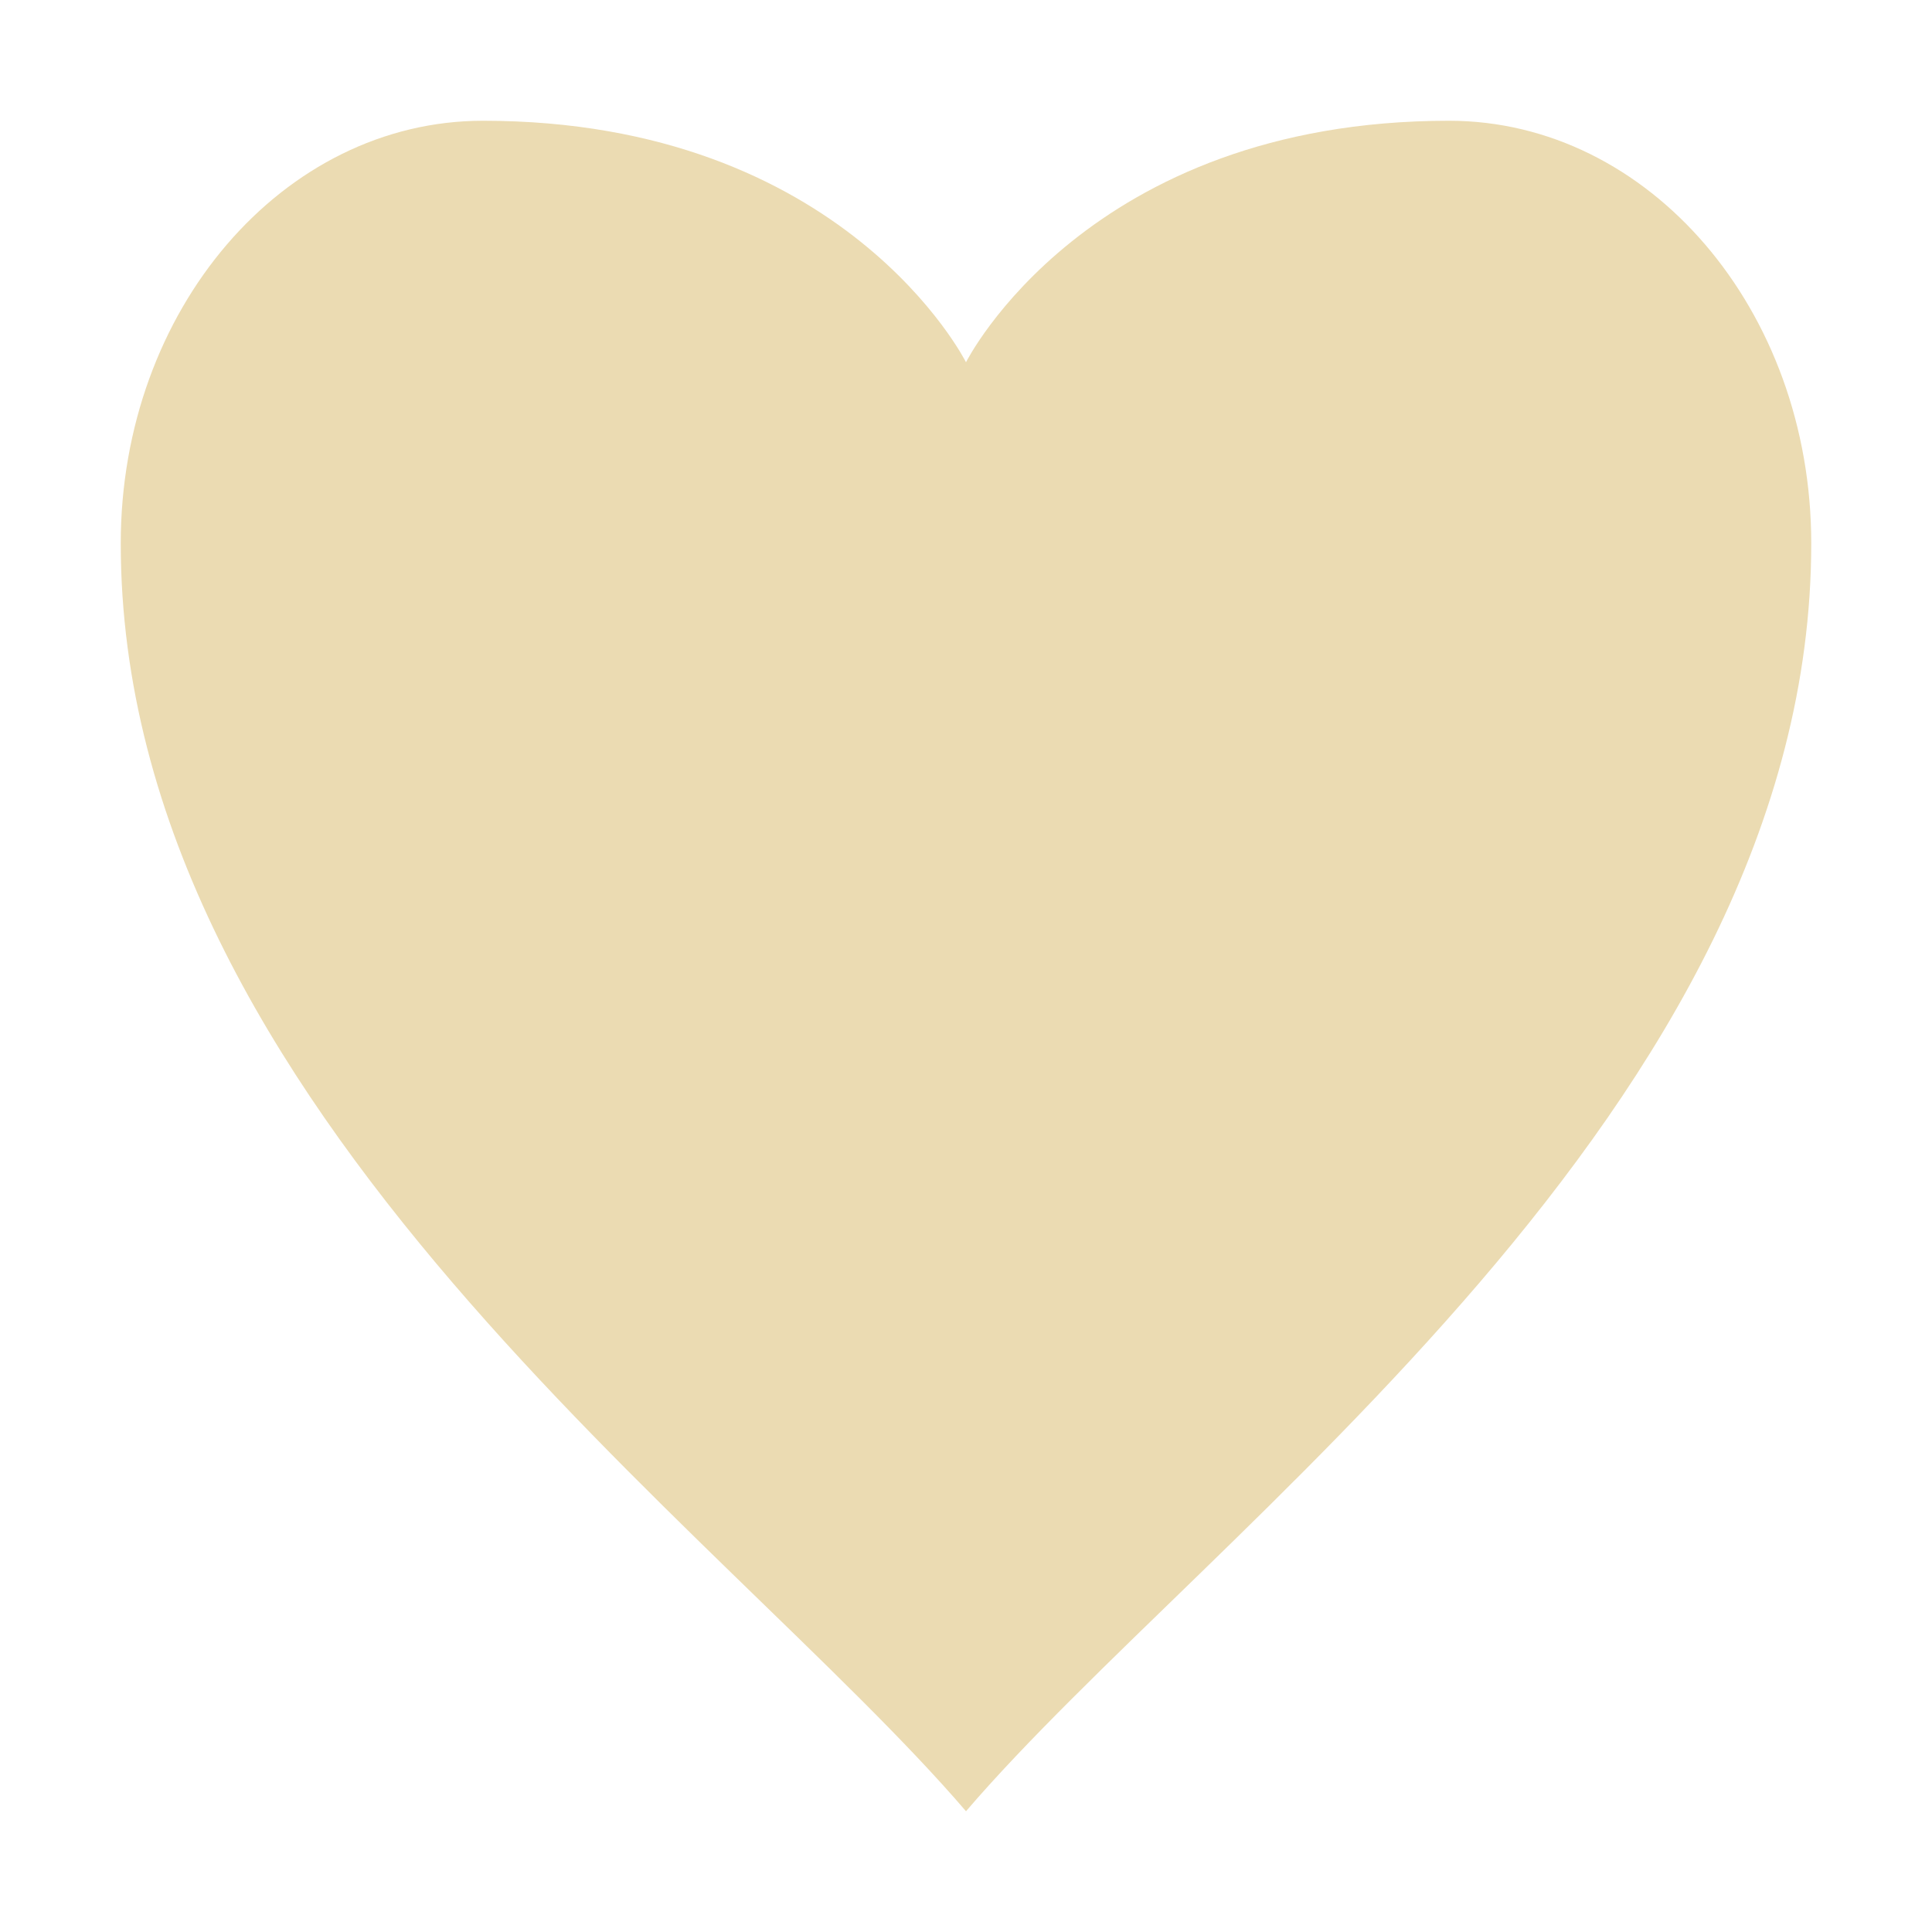
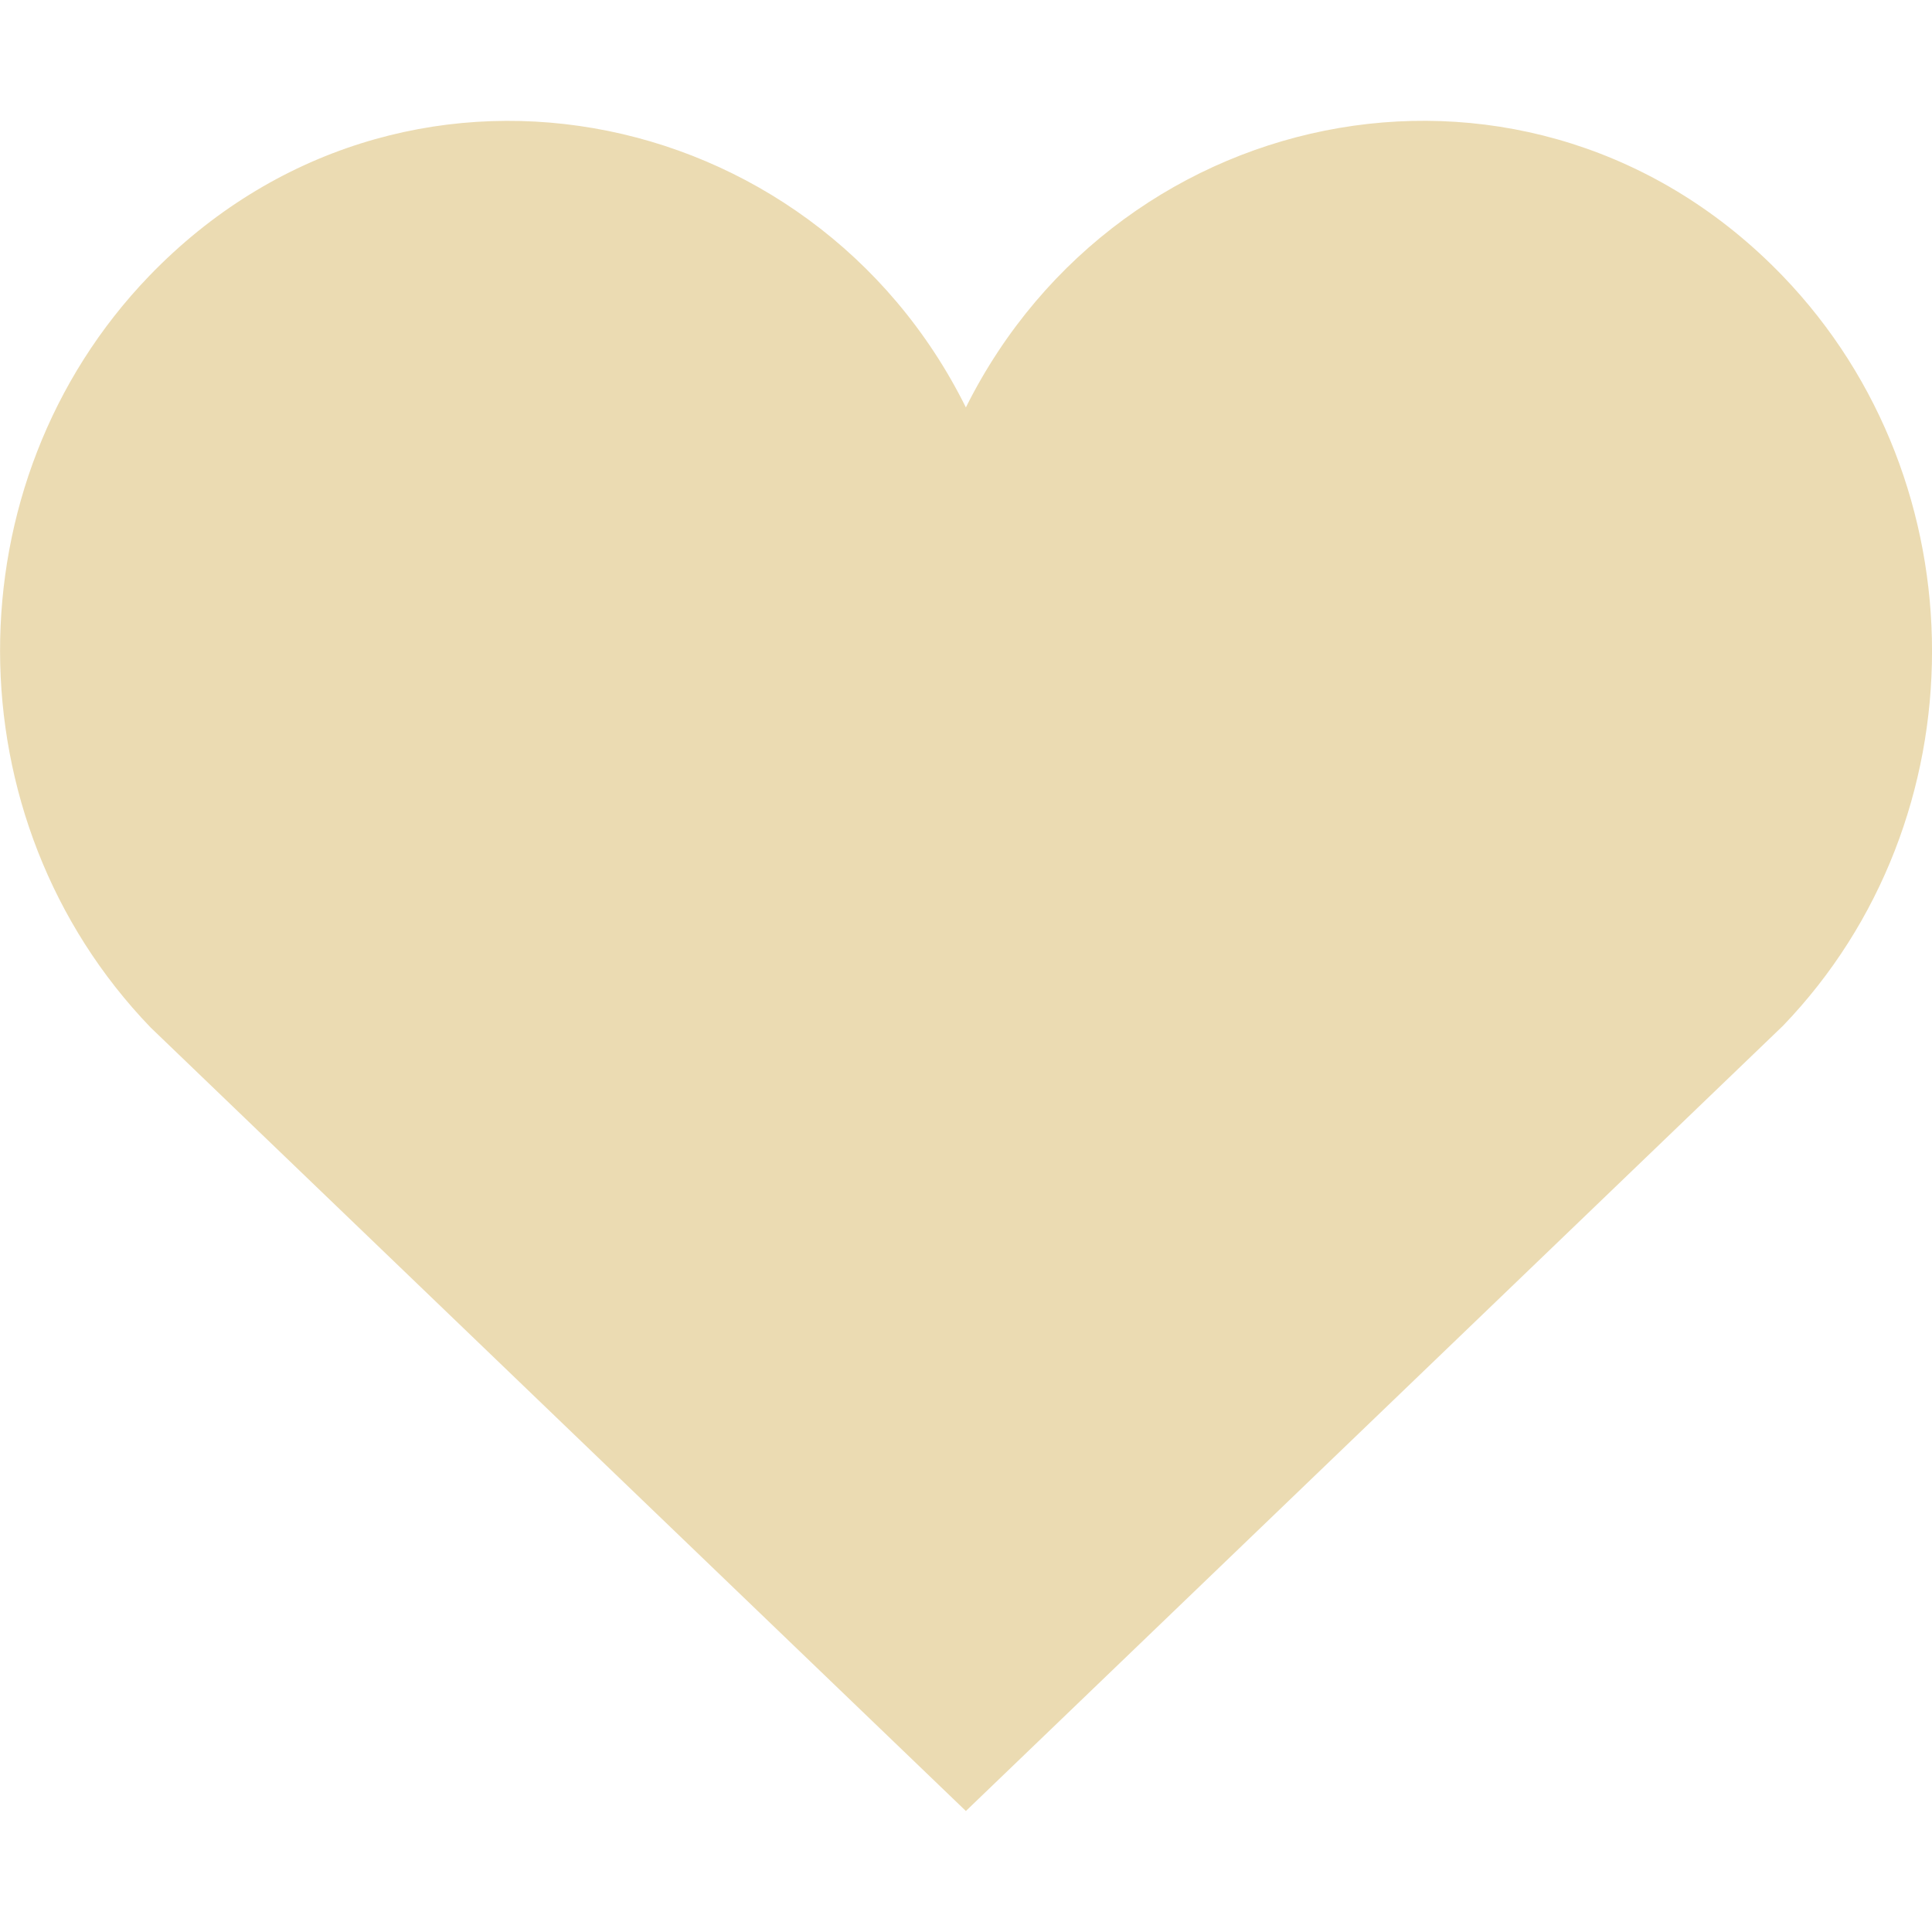
<svg xmlns="http://www.w3.org/2000/svg" width="16" height="16" version="1.1">
  <defs>
    <style id="current-color-scheme" type="text/css">.ColorScheme-Text { color:#ebdbb2; } .ColorScheme-Highlight { color:#458588; }</style>
  </defs>
-   <path class="ColorScheme-Text" d="m4 1c-1.657 0-3 1.567-3 3.5 0 4.667 5 8.167 7 10.5 2-2.333 7-5.833 7-10.5 0-1.933-1.343-3.5-3-3.5-3 0-4 2-4 2s-1-2-4-2z" fill="currentColor" />
+   <path class="ColorScheme-Text" d="m7.999 3.374c-1.274-2.566-4.693-3.238-6.765-1.087-1.647 1.712-1.647 4.499 0.014 6.223l6.751 6.488 6.766-6.502c1.647-1.71 1.647-4.497 0-6.209-2.063-2.143-5.479-1.492-6.766 1.087z" fill="currentColor" />
</svg>
